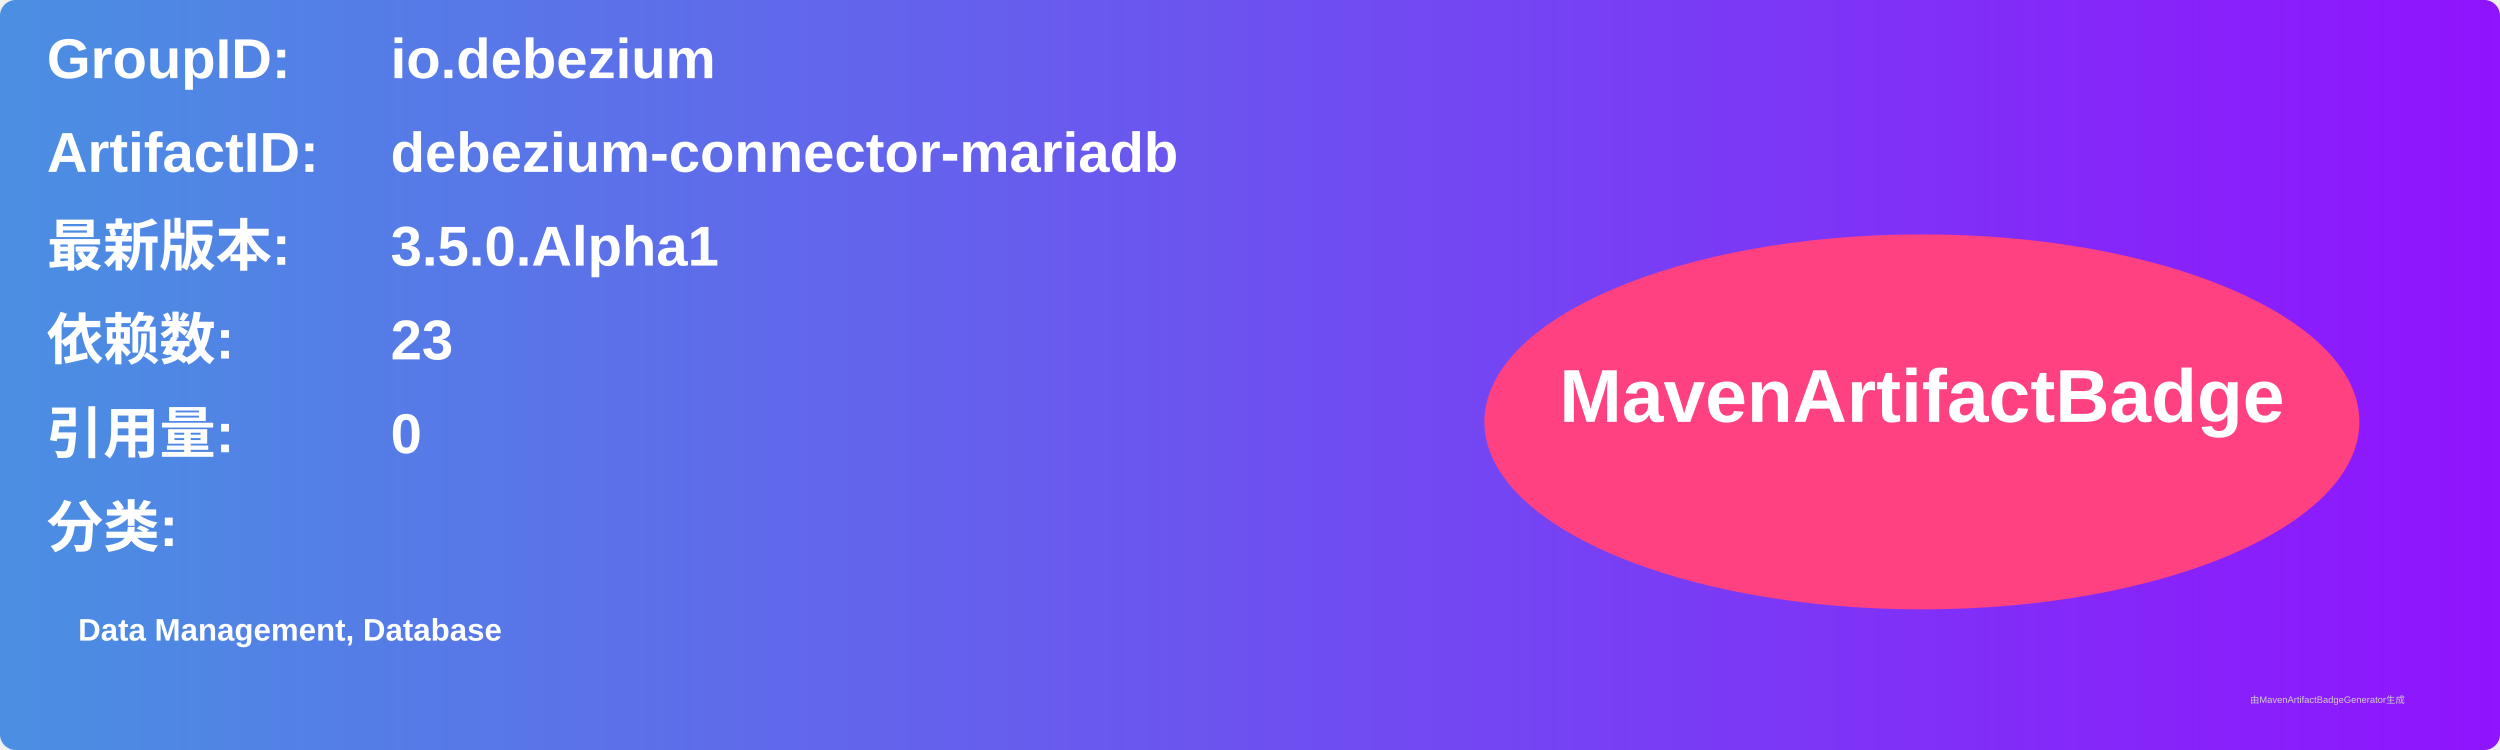
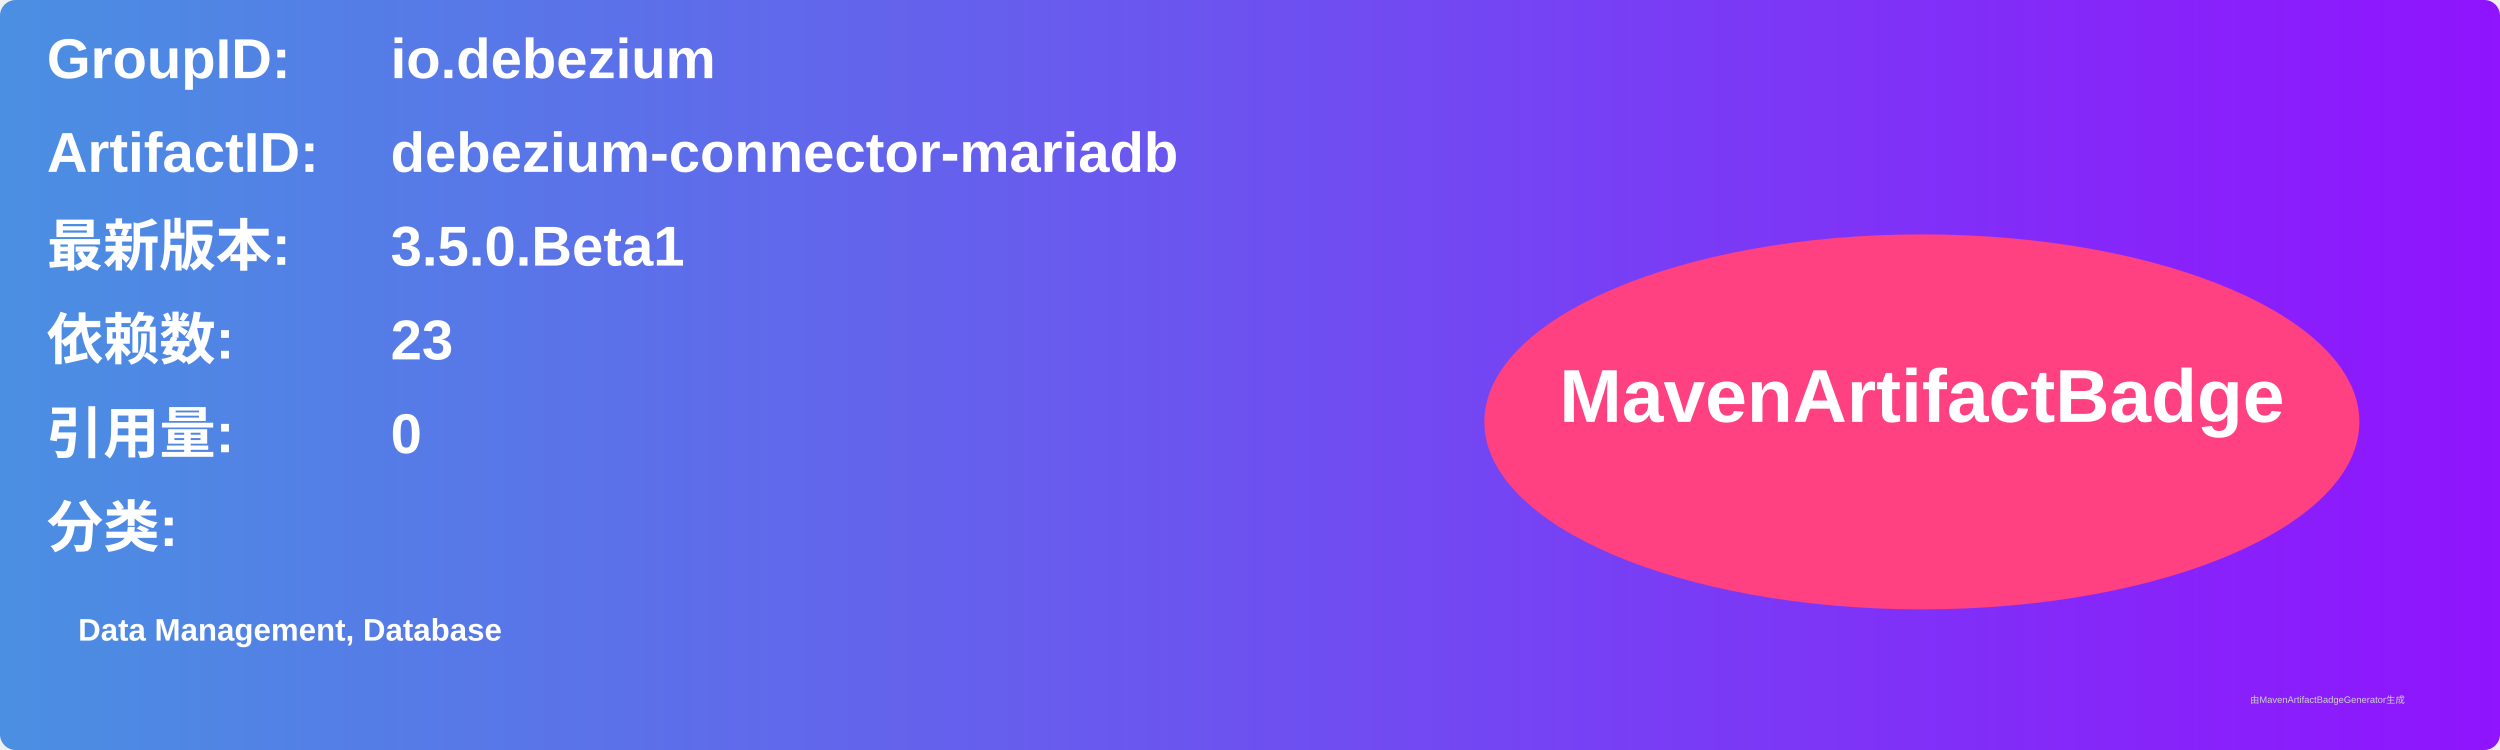
<svg xmlns="http://www.w3.org/2000/svg" width="800" height="240" viewBox="0 0 800 240">
  <linearGradient id="grad" x1="0%" y1="0%" x2="100%" y2="0%">
    <stop offset="0%" stop-color="#4a90e2" />
    <stop offset="100%" stop-color="#9013fe" />
  </linearGradient>
  <rect width="100%" height="100%" rx="5" ry="5" fill="url(#grad)" />
  <g transform="translate(15, 15)">
    <text x="0" y="10" font-family="Arial" font-size="18" fill="white" font-weight="bold" width="260">GroupID:</text>
    <text x="110" y="10" font-family="Arial" font-size="18" fill="white" font-weight="bold" width="460">io.debezium</text>
    <text x="0" y="40" font-family="Arial" font-size="18" fill="white" font-weight="bold" width="260">ArtifactID:</text>
    <text x="110" y="40" font-family="Arial" font-size="18" fill="white" font-weight="bold" width="460">debezium-connector-mariadb</text>
    <text x="0" y="70" font-family="Arial" font-size="18" fill="white" font-weight="bold">最新版本:</text>
    <text x="110" y="70" font-family="Arial" font-size="18" fill="white" font-weight="bold">
-       <tspan font-weight="bold">3.5.0.Alpha1</tspan>
+       <tspan font-weight="bold">3.5.0.Beta1</tspan>
    </text>
    <text x="0" y="100" font-family="Arial" font-size="18" fill="white" font-weight="bold">依赖数: </text>
    <text x="110" y="100" font-family="Arial" font-size="18" fill="white">
      <tspan font-weight="bold">23</tspan>
    </text>
    <text x="0" y="130" font-family="Arial" font-size="18" fill="white" font-weight="bold">引用量: </text>
    <text x="110" y="130" font-family="Arial" font-size="18" fill="white">
      <tspan font-weight="bold">0</tspan>
    </text>
    <text x="0" y="160" font-family="Arial" font-size="18" fill="white" font-weight="bold">分类:</text>
    <text x="10" y="190" font-family="Arial" font-size="10" fill="white">
      <tspan font-weight="bold">Data Management, Database</tspan>
    </text>
    <ellipse cx="600" cy="120" rx="140" ry="60" fill="#ff4081" />
    <text x="600" y="120" text-anchor="middle" font-family="Arial" font-size="24" fill="white" font-weight="bold">MavenArtifactBadge</text>
  </g>
  <text x="720" y="225" font-family="Arial" font-size="3" fill="#d0d0d0">由MavenArtifactBadgeGenerator生成</text>
</svg>
